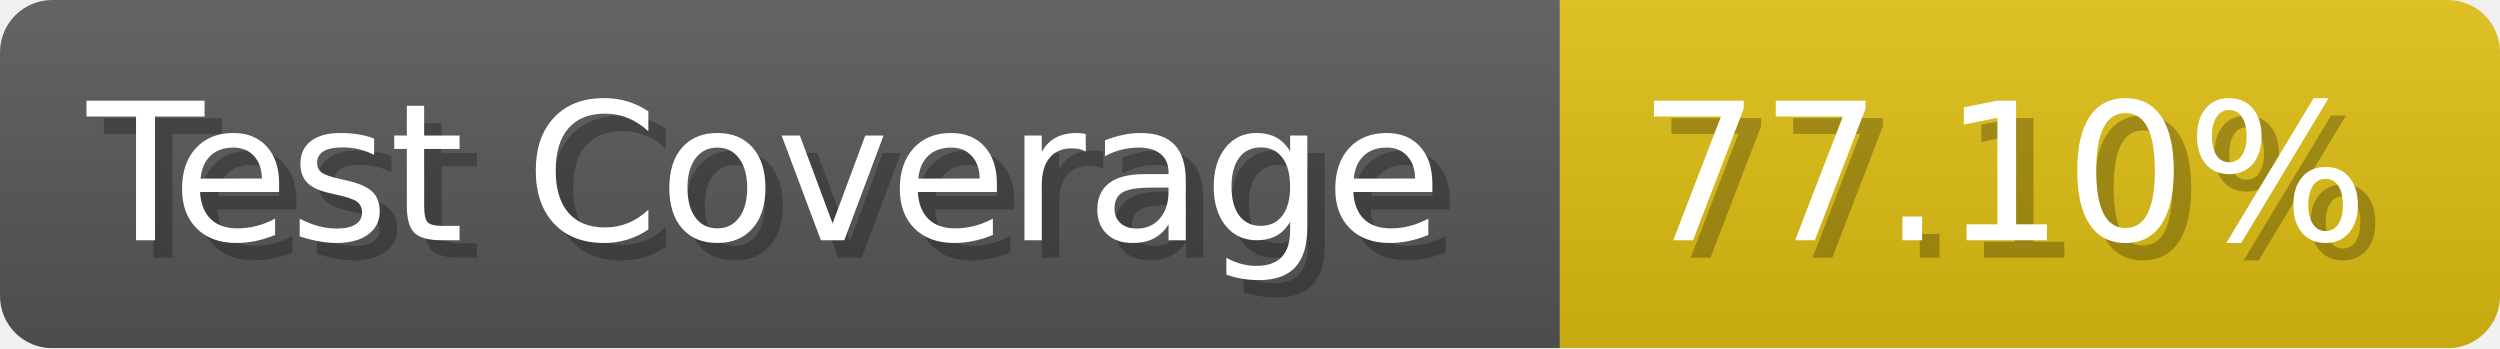
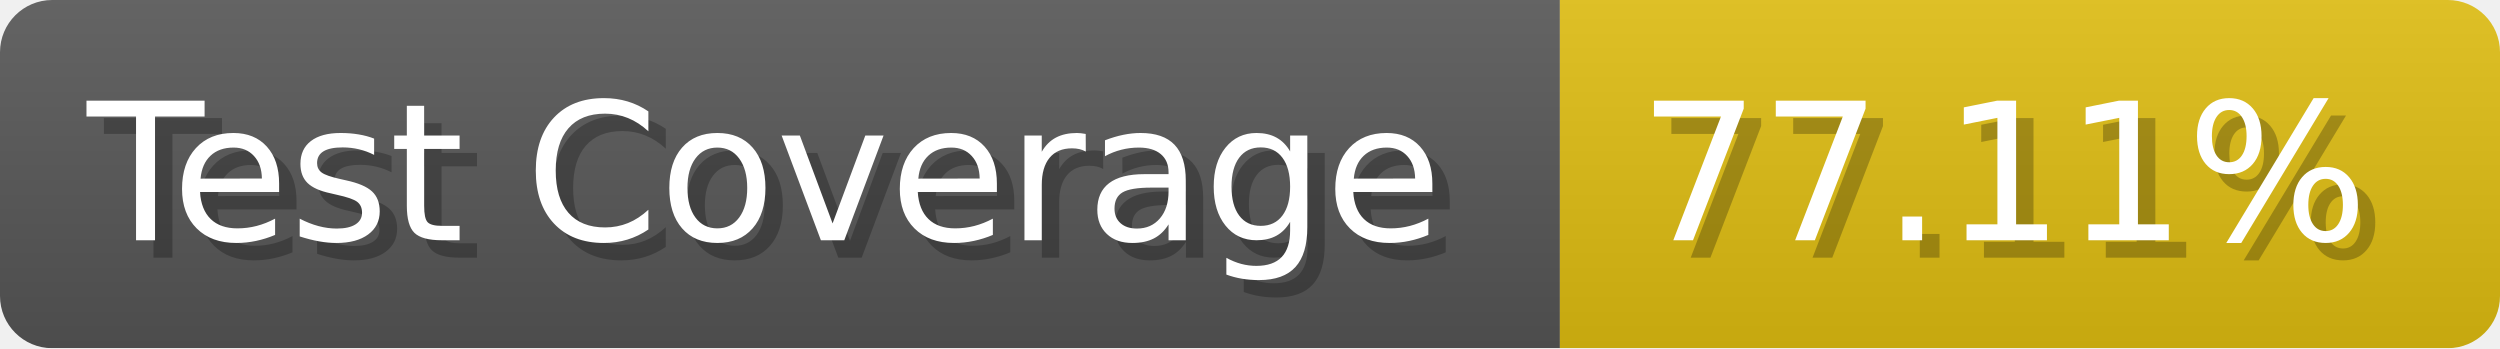
- <svg xmlns="http://www.w3.org/2000/svg" width="143.6" height="20" viewBox="0 0 1436 200" role="img" aria-label="Test Coverage: 77.10%">
+ <svg xmlns="http://www.w3.org/2000/svg" width="143.6" height="20" viewBox="0 0 1436 200" role="img" aria-label="Test Coverage: 77.11%">
  <linearGradient id="a" x2="0" y2="100%">
    <stop offset="0" stop-opacity=".1" stop-color="#EEE" />
    <stop offset="1" stop-opacity=".1" />
  </linearGradient>
  <mask id="m">
    <rect width="1436" height="200" rx="30" fill="#FFF" />
  </mask>
  <g mask="url(#m)">
    <rect width="896" height="200" fill="#555" />
    <rect width="540" height="200" fill="#DB1" x="896" />
    <rect width="1436" height="200" fill="url(#a)" />
  </g>
  <g aria-hidden="true" fill="#fff" text-anchor="start" font-family="Verdana,DejaVu Sans,sans-serif" font-size="110">
    <text x="60" y="148" textLength="796" fill="#000" opacity="0.25">Test Coverage</text>
    <text x="50" y="138" textLength="796">Test Coverage</text>
-     <text x="951" y="148" textLength="440" fill="#000" opacity="0.25">77.10%</text>
-     <text x="941" y="138" textLength="440">77.10%</text>
+     <text x="951" y="148" textLength="440" fill="#000" opacity="0.25">77.11%</text>
+     <text x="941" y="138" textLength="440">77.11%</text>
  </g>
</svg>
